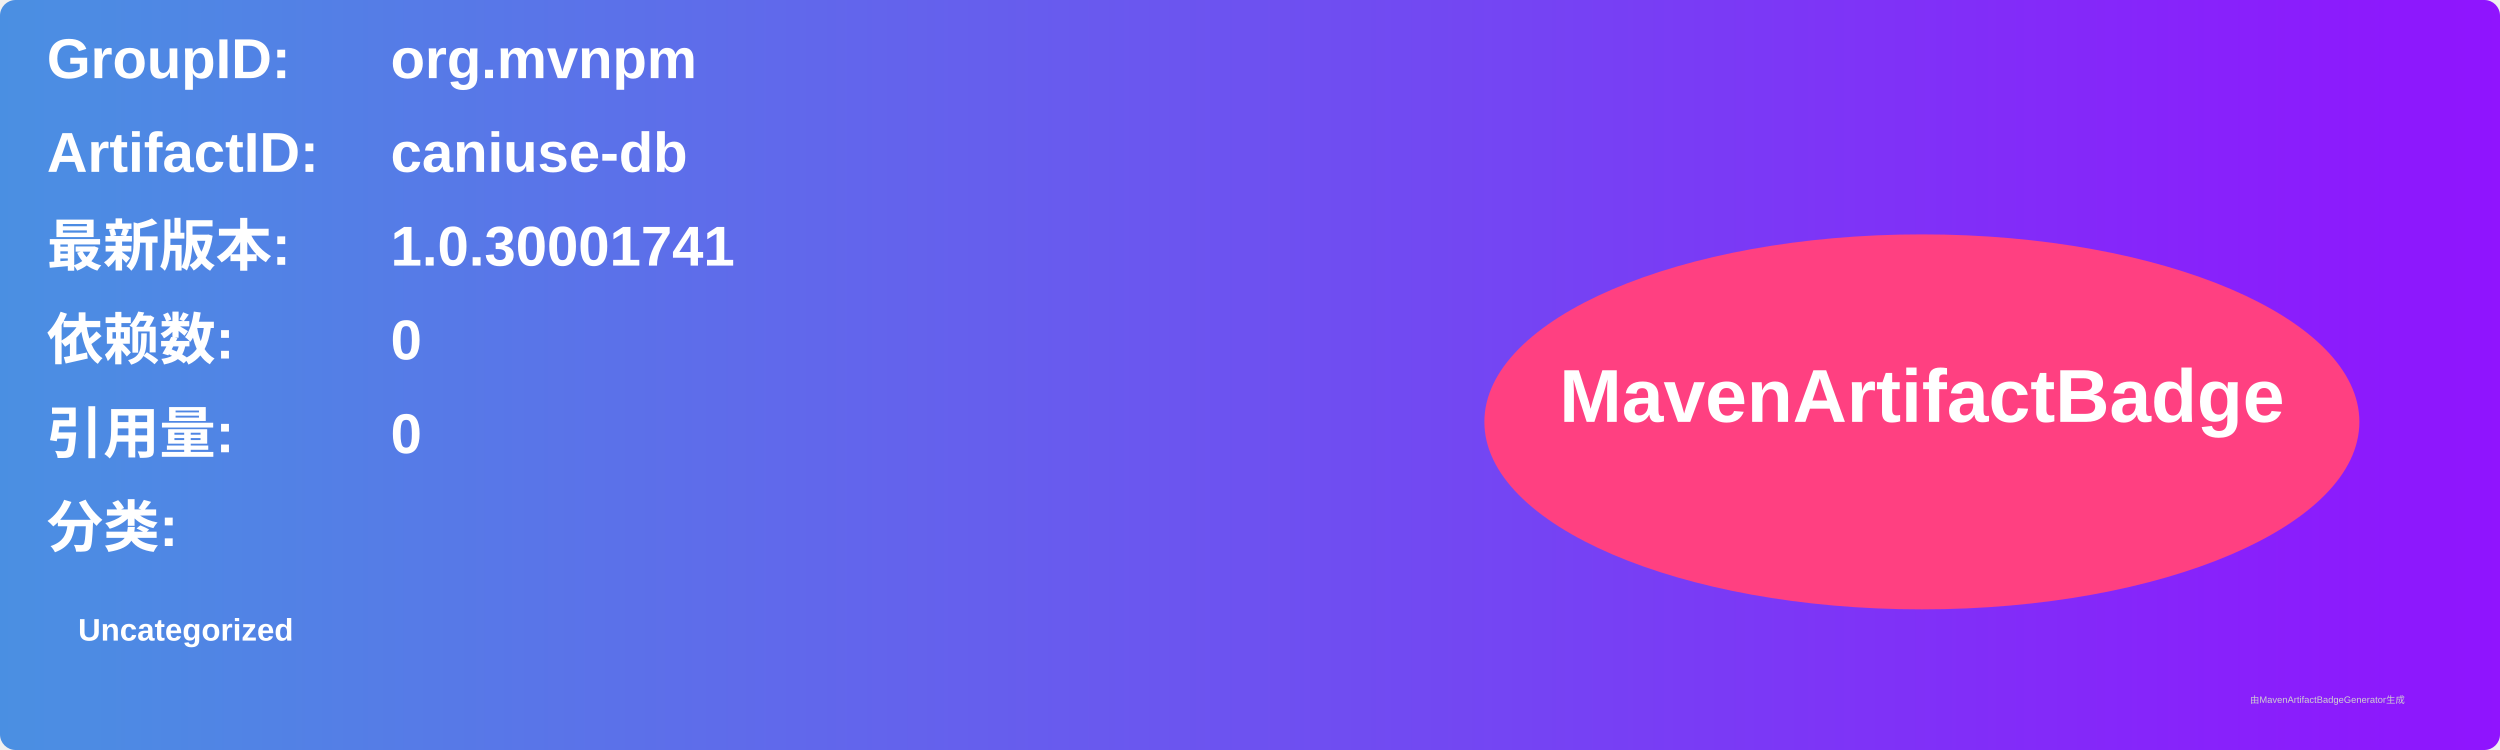
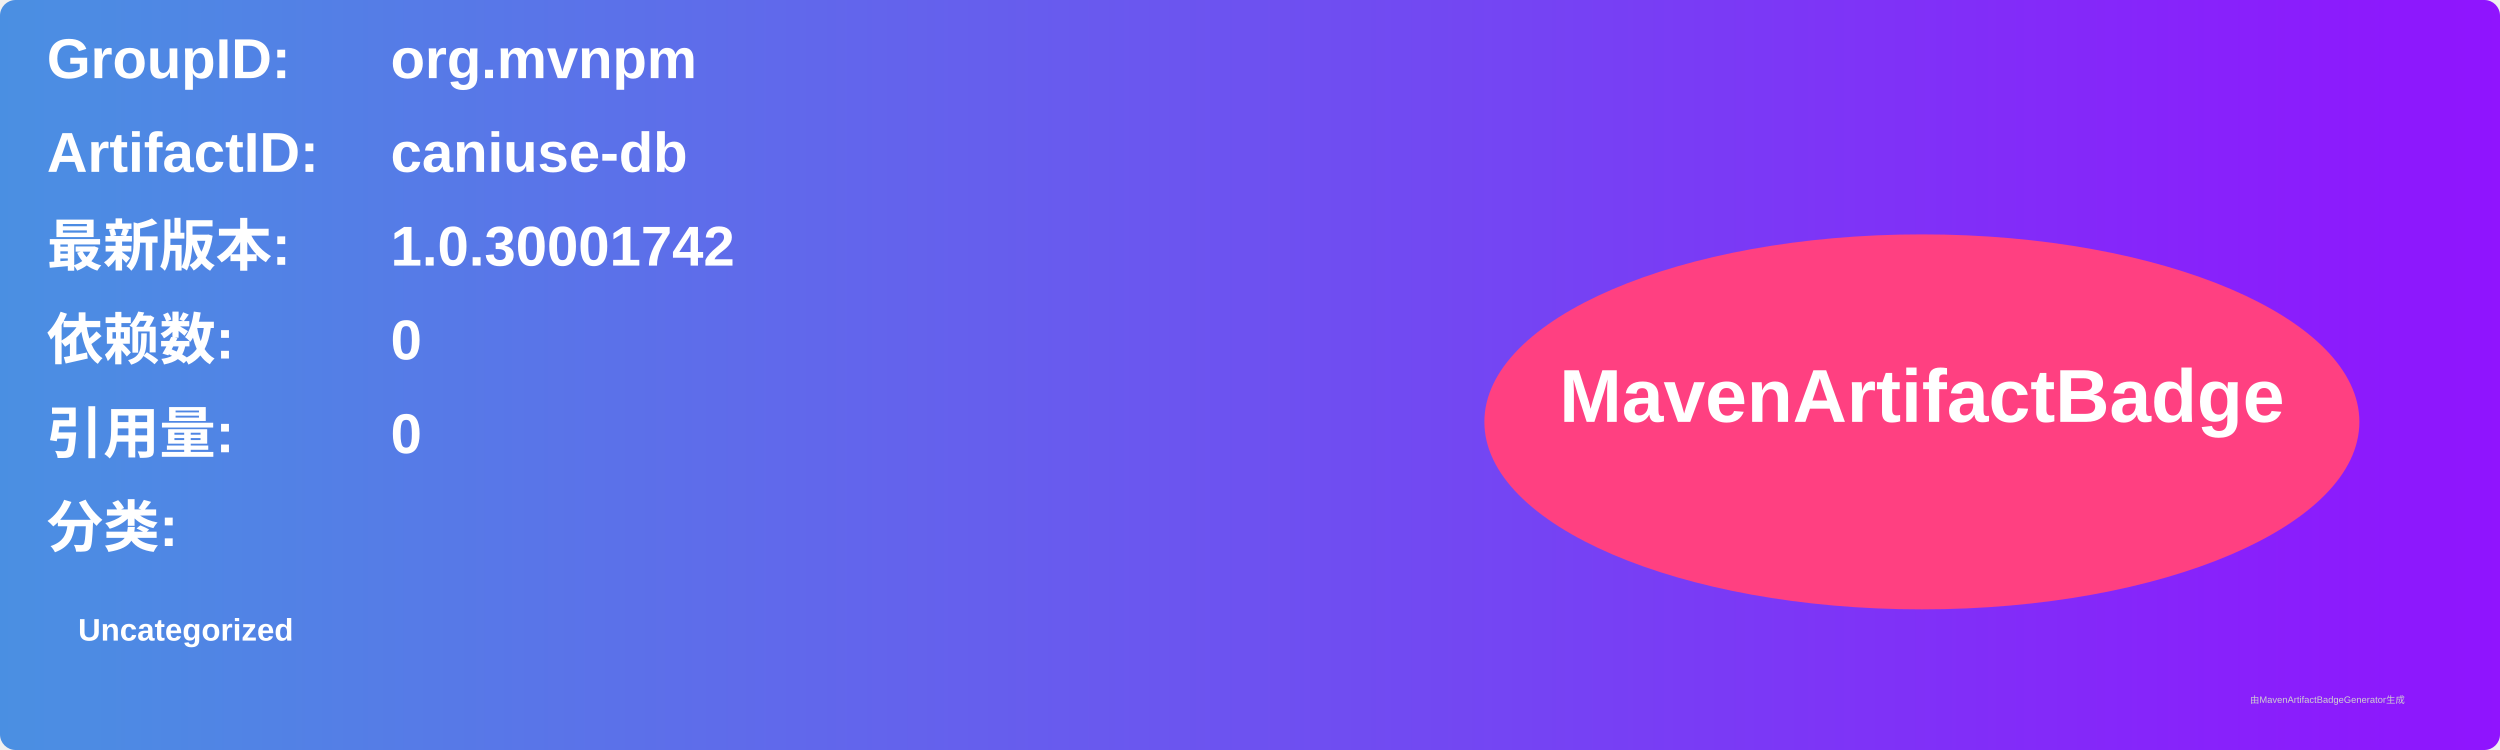
<svg xmlns="http://www.w3.org/2000/svg" width="800" height="240" viewBox="0 0 800 240">
  <linearGradient id="grad" x1="0%" y1="0%" x2="100%" y2="0%">
    <stop offset="0%" stop-color="#4a90e2" />
    <stop offset="100%" stop-color="#9013fe" />
  </linearGradient>
  <rect width="100%" height="100%" rx="5" ry="5" fill="url(#grad)" />
  <g transform="translate(15, 15)">
    <text x="0" y="10" font-family="Arial" font-size="18" fill="white" font-weight="bold" width="260">GroupID:</text>
    <text x="110" y="10" font-family="Arial" font-size="18" fill="white" font-weight="bold" width="460">org.mvnpm</text>
    <text x="0" y="40" font-family="Arial" font-size="18" fill="white" font-weight="bold" width="260">ArtifactID:</text>
    <text x="110" y="40" font-family="Arial" font-size="18" fill="white" font-weight="bold" width="460">caniuse-db</text>
    <text x="0" y="70" font-family="Arial" font-size="18" fill="white" font-weight="bold">最新版本:</text>
    <text x="110" y="70" font-family="Arial" font-size="18" fill="white" font-weight="bold">
-       <tspan font-weight="bold">1.0.30001741</tspan>
+       <tspan font-weight="bold">1.0.30001742</tspan>
    </text>
    <text x="0" y="100" font-family="Arial" font-size="18" fill="white" font-weight="bold">依赖数: </text>
    <text x="110" y="100" font-family="Arial" font-size="18" fill="white">
      <tspan font-weight="bold">0</tspan>
    </text>
    <text x="0" y="130" font-family="Arial" font-size="18" fill="white" font-weight="bold">引用量: </text>
    <text x="110" y="130" font-family="Arial" font-size="18" fill="white">
      <tspan font-weight="bold">0</tspan>
    </text>
    <text x="0" y="160" font-family="Arial" font-size="18" fill="white" font-weight="bold">分类:</text>
    <text x="10" y="190" font-family="Arial" font-size="10" fill="white">
      <tspan font-weight="bold">Uncategorized</tspan>
    </text>
    <ellipse cx="600" cy="120" rx="140" ry="60" fill="#ff4081" />
    <text x="600" y="120" text-anchor="middle" font-family="Arial" font-size="24" fill="white" font-weight="bold">MavenArtifactBadge</text>
  </g>
  <text x="720" y="225" font-family="Arial" font-size="3" fill="#d0d0d0">由MavenArtifactBadgeGenerator生成</text>
</svg>
